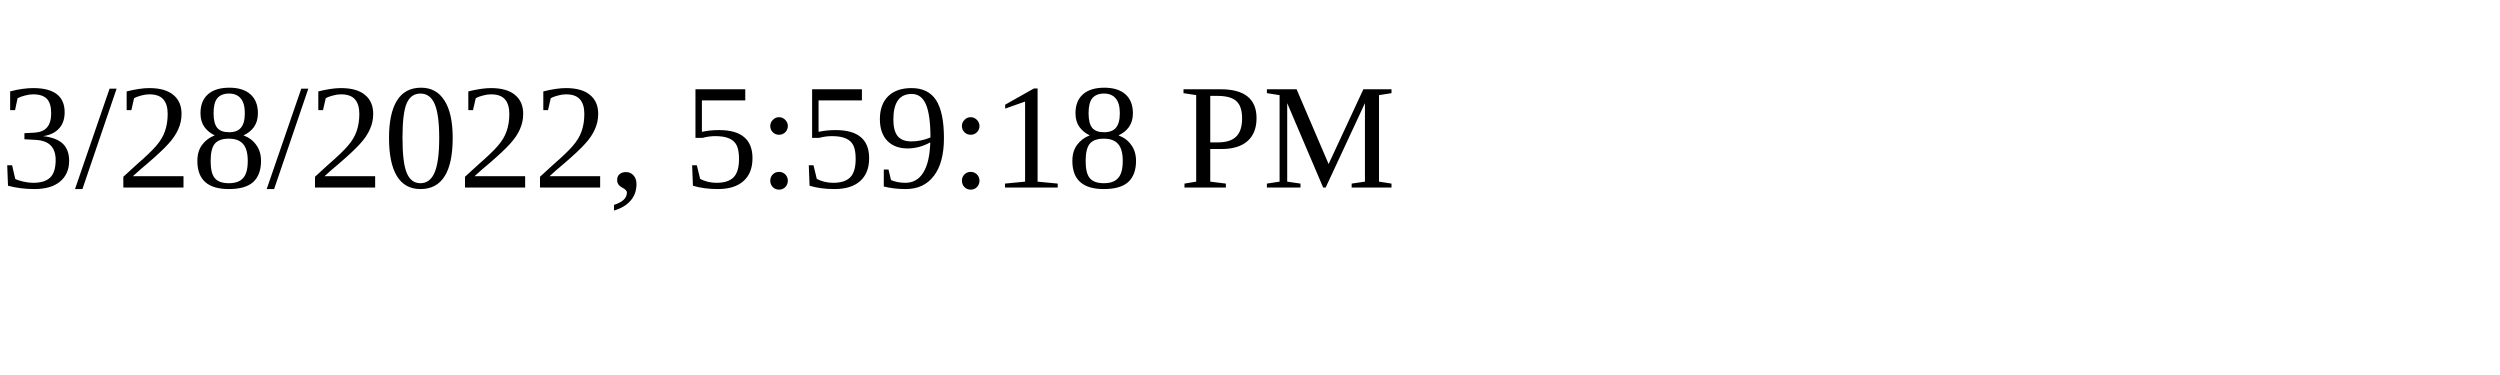
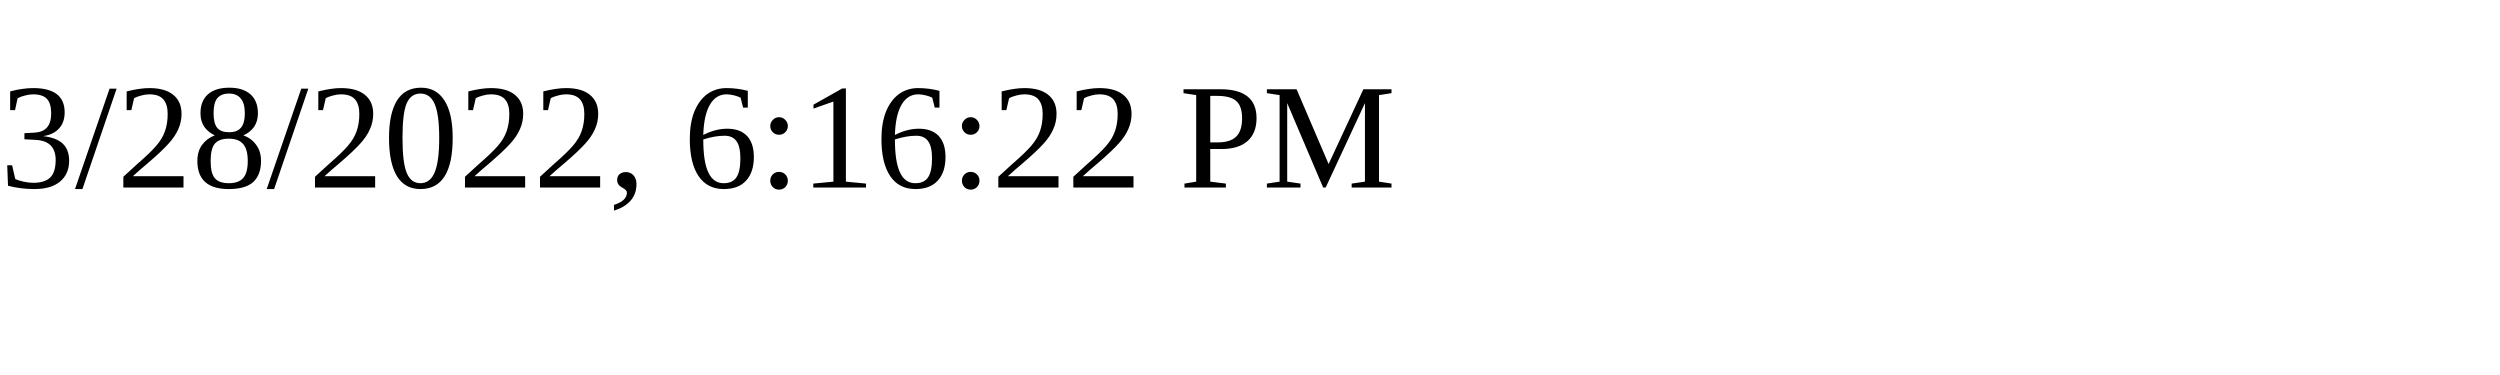
<svg xmlns="http://www.w3.org/2000/svg" height="30" width="200">
-   <text x="0" y="15">3/28/2022, 5:59:18 PM</text>
+   <text x="0" y="15">3/28/2022, 6:16:22 PM</text>
</svg>
